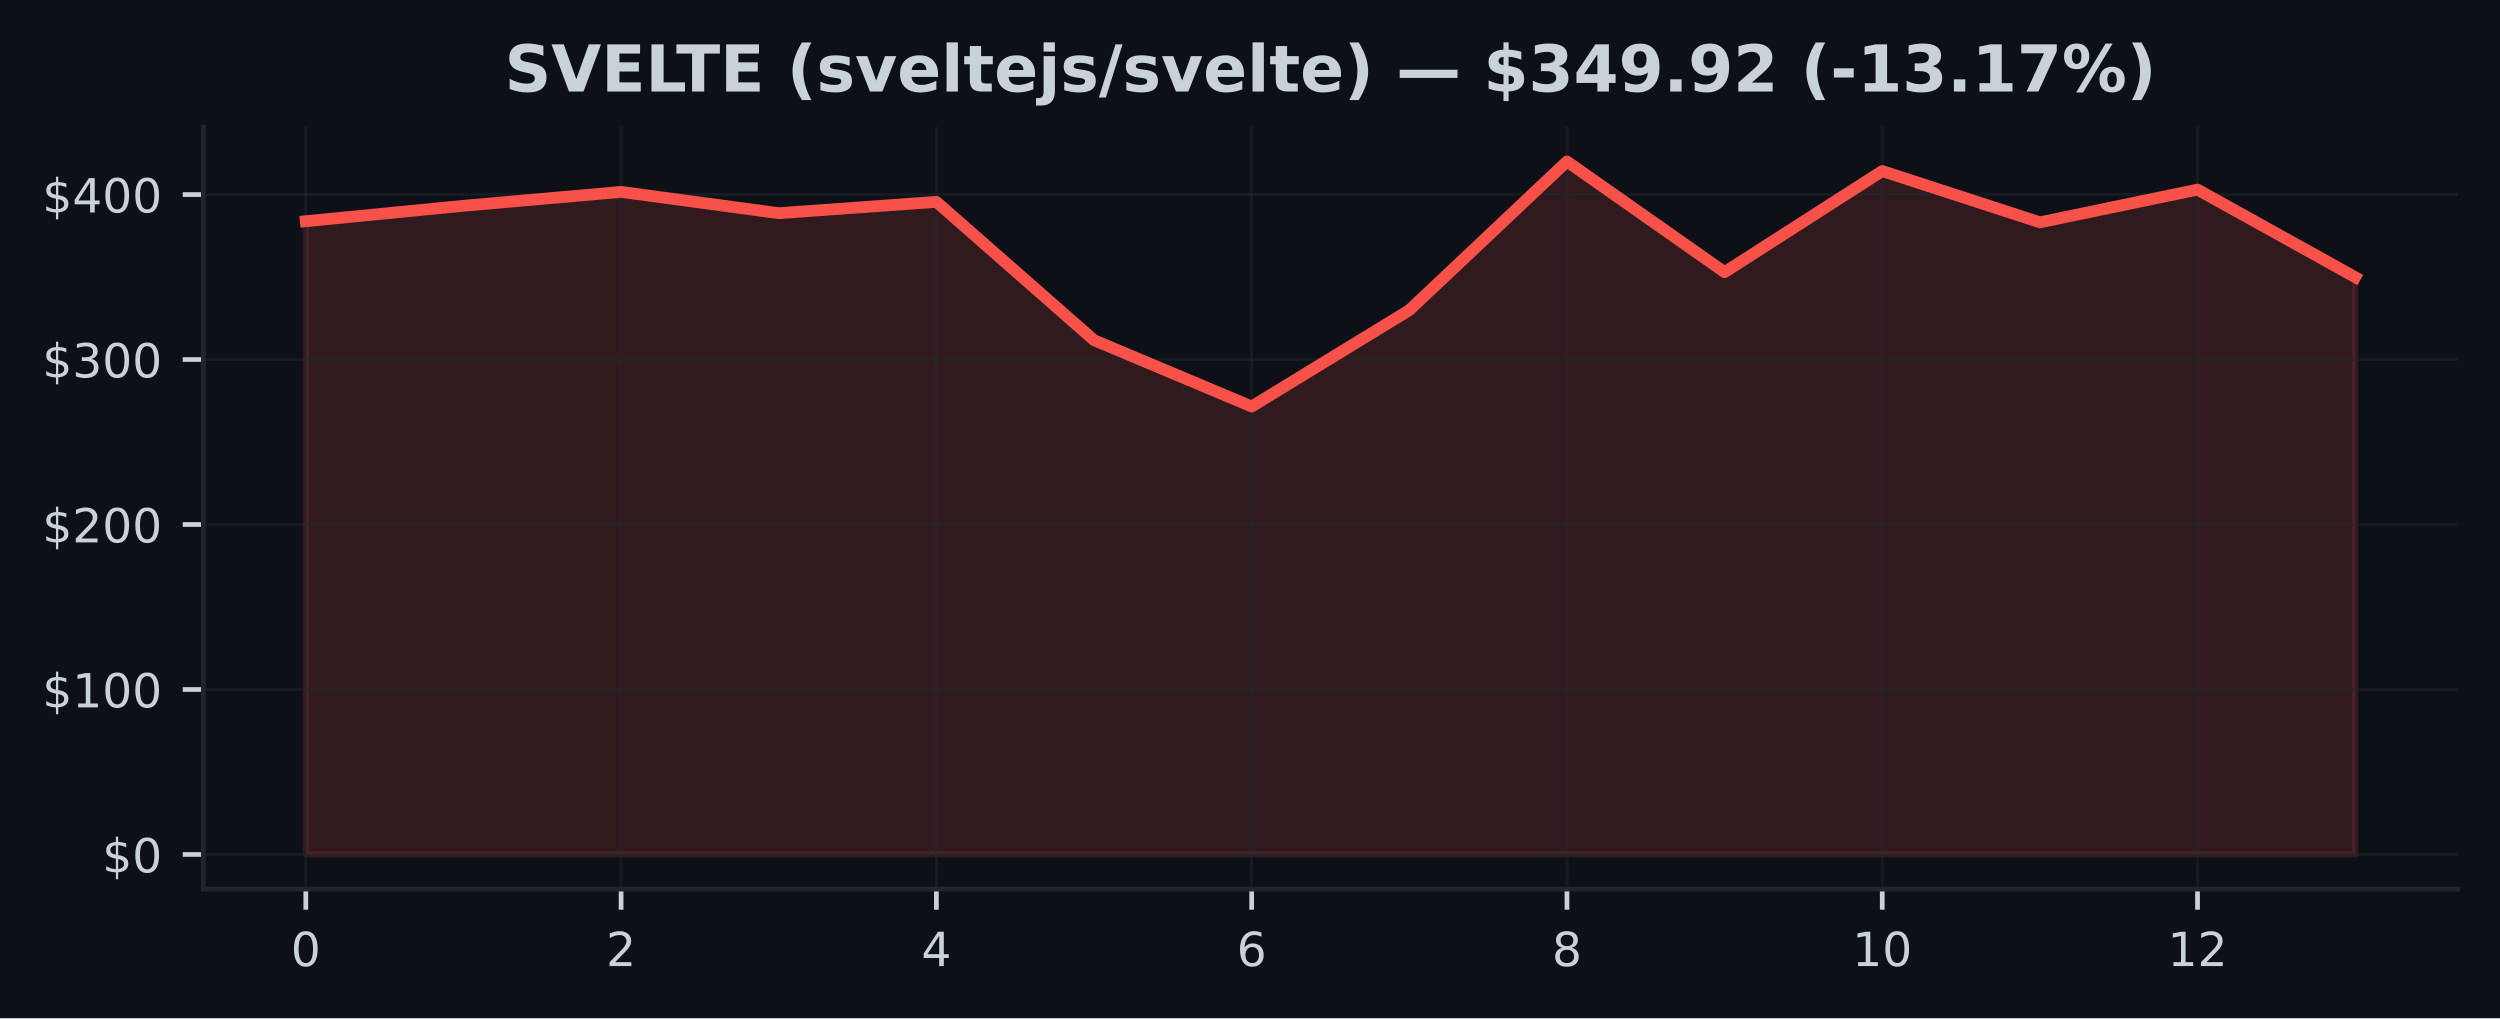
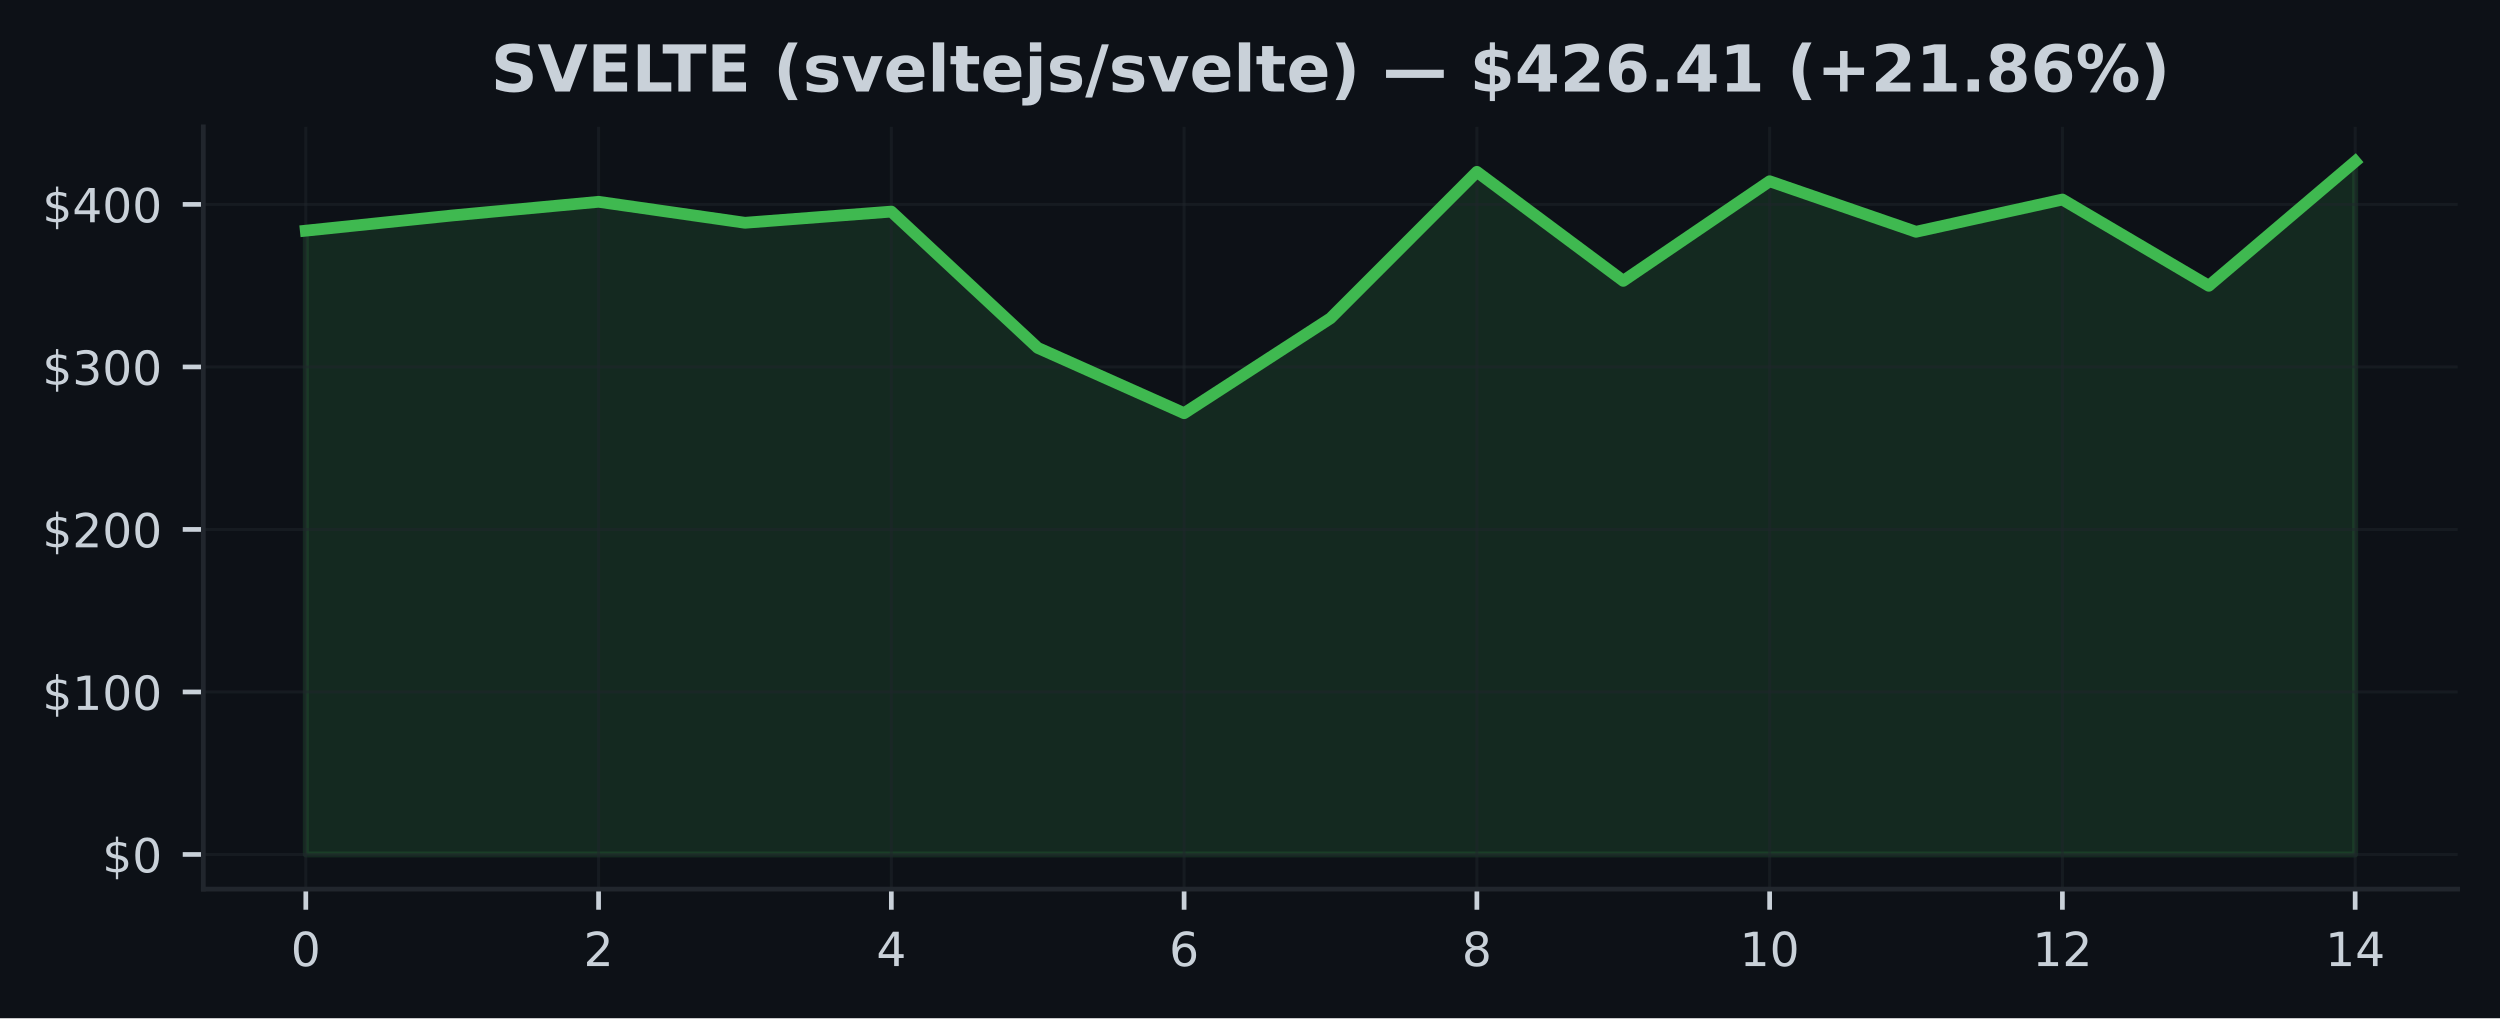
<svg xmlns="http://www.w3.org/2000/svg" xmlns:xlink="http://www.w3.org/1999/xlink" width="424.91pt" height="173.061pt" viewBox="0 0 424.91 173.061" version="1.1">
  <defs>
    <style type="text/css">*{stroke-linejoin: round; stroke-linecap: butt}</style>
  </defs>
  <g id="figure_1">
    <g id="patch_1">
      <path d="M 0 173.061  L 424.91 173.061  L 424.91 0  L 0 0  z " style="fill: #0d1117" />
    </g>
    <g id="axes_1">
      <g id="patch_2">
        <path d="M 34.56 151.118  L 417.71 151.118  L 417.71 21.558  L 34.56 21.558  z " style="fill: #0d1117" />
      </g>
      <g id="FillBetweenPolyCollection_1">
        <defs>
-           <path id="m8eeefbec75" d="M 51.976 -27.832  L 51.976 -135.463  L 78.77 -138.085  L 105.563 -140.446  L 132.357 -136.825  L 159.151 -138.755  L 185.944 -115.24  L 212.738 -103.967  L 239.532 -120.343  L 266.326 -145.613  L 293.119 -126.804  L 319.913 -143.99  L 346.707 -135.272  L 373.5 -140.835  L 400.294 -125.951  L 400.294 -27.832  L 400.294 -27.832  L 373.5 -27.832  L 346.707 -27.832  L 319.913 -27.832  L 293.119 -27.832  L 266.326 -27.832  L 239.532 -27.832  L 212.738 -27.832  L 185.944 -27.832  L 159.151 -27.832  L 132.357 -27.832  L 105.563 -27.832  L 78.77 -27.832  L 51.976 -27.832  z " style="stroke: #f85149; stroke-opacity: 0.15" />
+           <path id="m295591aa9c" d="M 51.976 -27.832  L 51.976 -133.855  L 76.856 -136.437  L 101.736 -138.763  L 126.616 -135.197  L 151.495 -137.098  L 176.375 -113.934  L 201.255 -102.83  L 226.135 -118.961  L 251.015 -143.854  L 275.895 -125.325  L 300.775 -142.255  L 325.654 -133.667  L 350.534 -139.147  L 375.414 -124.486  L 400.294 -145.613  L 400.294 -27.832  L 400.294 -27.832  L 375.414 -27.832  L 350.534 -27.832  L 325.654 -27.832  L 300.775 -27.832  L 275.895 -27.832  L 251.015 -27.832  L 226.135 -27.832  L 201.255 -27.832  L 176.375 -27.832  L 151.495 -27.832  L 126.616 -27.832  L 101.736 -27.832  L 76.856 -27.832  L 51.976 -27.832  z " style="stroke: #3fb950; stroke-opacity: 0.15" />
        </defs>
-         <g clip-path="url(#p189c5969a2)">
-           <use xlink:href="#m8eeefbec75" x="0" y="173.061" style="fill: #f85149; fill-opacity: 0.15; stroke: #f85149; stroke-opacity: 0.15" />
+         <g clip-path="url(#p9ea78fc824)">
+           <use xlink:href="#m295591aa9c" x="0" y="173.061" style="fill: #3fb950; fill-opacity: 0.15; stroke: #3fb950; stroke-opacity: 0.15" />
        </g>
      </g>
      <g id="matplotlib.axis_1">
        <g id="xtick_1">
          <g id="line2d_1">
-             <path d="M 51.976 151.118  L 51.976 21.558  " clip-path="url(#p189c5969a2)" style="fill: none; stroke: #21262d; stroke-opacity: 0.5; stroke-width: 0.5; stroke-linecap: square" />
+             <path d="M 51.976 151.118  L 51.976 21.558  " clip-path="url(#p9ea78fc824)" style="fill: none; stroke: #21262d; stroke-opacity: 0.5; stroke-width: 0.5; stroke-linecap: square" />
          </g>
          <g id="line2d_2">
            <defs>
-               <path id="m707c12dc3c" d="M 0 0  L 0 3.5  " style="stroke: #c9d1d9; stroke-width: 0.8" />
+               <path id="mb153de963c" d="M 0 0  L 0 3.5  " style="stroke: #c9d1d9; stroke-width: 0.8" />
            </defs>
            <g>
-               <use xlink:href="#m707c12dc3c" x="51.976" y="151.118" style="fill: #c9d1d9; stroke: #c9d1d9; stroke-width: 0.8" />
+               <use xlink:href="#mb153de963c" x="51.976" y="151.118" style="fill: #c9d1d9; stroke: #c9d1d9; stroke-width: 0.8" />
            </g>
          </g>
          <g id="text_1">
            <g style="fill: #c9d1d9" transform="translate(49.43091 164.197) scale(0.08 -0.08)">
              <defs>
                <path id="DejaVuSans-30" d="M 2034 4250  Q 1547 4250 1301 3770  Q 1056 3291 1056 2328  Q 1056 1369 1301 889  Q 1547 409 2034 409  Q 2525 409 2770 889  Q 3016 1369 3016 2328  Q 3016 3291 2770 3770  Q 2525 4250 2034 4250  z M 2034 4750  Q 2819 4750 3233 4129  Q 3647 3509 3647 2328  Q 3647 1150 3233 529  Q 2819 -91 2034 -91  Q 1250 -91 836 529  Q 422 1150 422 2328  Q 422 3509 836 4129  Q 1250 4750 2034 4750  z " transform="scale(0.015625)" />
              </defs>
              <use xlink:href="#DejaVuSans-30" />
            </g>
          </g>
        </g>
        <g id="xtick_2">
          <g id="line2d_3">
-             <path d="M 105.563 151.118  L 105.563 21.558  " clip-path="url(#p189c5969a2)" style="fill: none; stroke: #21262d; stroke-opacity: 0.5; stroke-width: 0.5; stroke-linecap: square" />
+             <path d="M 101.736 151.118  L 101.736 21.558  " clip-path="url(#p9ea78fc824)" style="fill: none; stroke: #21262d; stroke-opacity: 0.5; stroke-width: 0.5; stroke-linecap: square" />
          </g>
          <g id="line2d_4">
            <g>
-               <use xlink:href="#m707c12dc3c" x="105.563" y="151.118" style="fill: #c9d1d9; stroke: #c9d1d9; stroke-width: 0.8" />
+               <use xlink:href="#mb153de963c" x="101.736" y="151.118" style="fill: #c9d1d9; stroke: #c9d1d9; stroke-width: 0.8" />
            </g>
          </g>
          <g id="text_2">
-             <g style="fill: #c9d1d9" transform="translate(103.0183 164.197) scale(0.08 -0.08)">
+             <g style="fill: #c9d1d9" transform="translate(99.19065 164.197) scale(0.08 -0.08)">
              <defs>
                <path id="DejaVuSans-32" d="M 1228 531  L 3431 531  L 3431 0  L 469 0  L 469 531  Q 828 903 1448 1529  Q 2069 2156 2228 2338  Q 2531 2678 2651 2914  Q 2772 3150 2772 3378  Q 2772 3750 2511 3984  Q 2250 4219 1831 4219  Q 1534 4219 1204 4116  Q 875 4013 500 3803  L 500 4441  Q 881 4594 1212 4672  Q 1544 4750 1819 4750  Q 2544 4750 2975 4387  Q 3406 4025 3406 3419  Q 3406 3131 3298 2873  Q 3191 2616 2906 2266  Q 2828 2175 2409 1742  Q 1991 1309 1228 531  z " transform="scale(0.015625)" />
              </defs>
              <use xlink:href="#DejaVuSans-32" />
            </g>
          </g>
        </g>
        <g id="xtick_3">
          <g id="line2d_5">
-             <path d="M 159.151 151.118  L 159.151 21.558  " clip-path="url(#p189c5969a2)" style="fill: none; stroke: #21262d; stroke-opacity: 0.5; stroke-width: 0.5; stroke-linecap: square" />
+             <path d="M 151.495 151.118  L 151.495 21.558  " clip-path="url(#p9ea78fc824)" style="fill: none; stroke: #21262d; stroke-opacity: 0.5; stroke-width: 0.5; stroke-linecap: square" />
          </g>
          <g id="line2d_6">
            <g>
-               <use xlink:href="#m707c12dc3c" x="159.151" y="151.118" style="fill: #c9d1d9; stroke: #c9d1d9; stroke-width: 0.8" />
+               <use xlink:href="#mb153de963c" x="151.495" y="151.118" style="fill: #c9d1d9; stroke: #c9d1d9; stroke-width: 0.8" />
            </g>
          </g>
          <g id="text_3">
-             <g style="fill: #c9d1d9" transform="translate(156.6057 164.197) scale(0.08 -0.08)">
+             <g style="fill: #c9d1d9" transform="translate(148.9504 164.197) scale(0.08 -0.08)">
              <defs>
                <path id="DejaVuSans-34" d="M 2419 4116  L 825 1625  L 2419 1625  L 2419 4116  z M 2253 4666  L 3047 4666  L 3047 1625  L 3713 1625  L 3713 1100  L 3047 1100  L 3047 0  L 2419 0  L 2419 1100  L 313 1100  L 313 1709  L 2253 4666  z " transform="scale(0.015625)" />
              </defs>
              <use xlink:href="#DejaVuSans-34" />
            </g>
          </g>
        </g>
        <g id="xtick_4">
          <g id="line2d_7">
-             <path d="M 212.738 151.118  L 212.738 21.558  " clip-path="url(#p189c5969a2)" style="fill: none; stroke: #21262d; stroke-opacity: 0.5; stroke-width: 0.5; stroke-linecap: square" />
+             <path d="M 201.255 151.118  L 201.255 21.558  " clip-path="url(#p9ea78fc824)" style="fill: none; stroke: #21262d; stroke-opacity: 0.5; stroke-width: 0.5; stroke-linecap: square" />
          </g>
          <g id="line2d_8">
            <g>
-               <use xlink:href="#m707c12dc3c" x="212.738" y="151.118" style="fill: #c9d1d9; stroke: #c9d1d9; stroke-width: 0.8" />
+               <use xlink:href="#mb153de963c" x="201.255" y="151.118" style="fill: #c9d1d9; stroke: #c9d1d9; stroke-width: 0.8" />
            </g>
          </g>
          <g id="text_4">
-             <g style="fill: #c9d1d9" transform="translate(210.1931 164.197) scale(0.08 -0.08)">
+             <g style="fill: #c9d1d9" transform="translate(198.7101 164.197) scale(0.08 -0.08)">
              <defs>
                <path id="DejaVuSans-36" d="M 2113 2584  Q 1688 2584 1439 2293  Q 1191 2003 1191 1497  Q 1191 994 1439 701  Q 1688 409 2113 409  Q 2538 409 2786 701  Q 3034 994 3034 1497  Q 3034 2003 2786 2293  Q 2538 2584 2113 2584  z M 3366 4563  L 3366 3988  Q 3128 4100 2886 4159  Q 2644 4219 2406 4219  Q 1781 4219 1451 3797  Q 1122 3375 1075 2522  Q 1259 2794 1537 2939  Q 1816 3084 2150 3084  Q 2853 3084 3261 2657  Q 3669 2231 3669 1497  Q 3669 778 3244 343  Q 2819 -91 2113 -91  Q 1303 -91 875 529  Q 447 1150 447 2328  Q 447 3434 972 4092  Q 1497 4750 2381 4750  Q 2619 4750 2861 4703  Q 3103 4656 3366 4563  z " transform="scale(0.015625)" />
              </defs>
              <use xlink:href="#DejaVuSans-36" />
            </g>
          </g>
        </g>
        <g id="xtick_5">
          <g id="line2d_9">
-             <path d="M 266.326 151.118  L 266.326 21.558  " clip-path="url(#p189c5969a2)" style="fill: none; stroke: #21262d; stroke-opacity: 0.5; stroke-width: 0.5; stroke-linecap: square" />
+             <path d="M 251.015 151.118  L 251.015 21.558  " clip-path="url(#p9ea78fc824)" style="fill: none; stroke: #21262d; stroke-opacity: 0.5; stroke-width: 0.5; stroke-linecap: square" />
          </g>
          <g id="line2d_10">
            <g>
-               <use xlink:href="#m707c12dc3c" x="266.326" y="151.118" style="fill: #c9d1d9; stroke: #c9d1d9; stroke-width: 0.8" />
+               <use xlink:href="#mb153de963c" x="251.015" y="151.118" style="fill: #c9d1d9; stroke: #c9d1d9; stroke-width: 0.8" />
            </g>
          </g>
          <g id="text_5">
-             <g style="fill: #c9d1d9" transform="translate(263.7806 164.197) scale(0.08 -0.08)">
+             <g style="fill: #c9d1d9" transform="translate(248.4699 164.197) scale(0.08 -0.08)">
              <defs>
                <path id="DejaVuSans-38" d="M 2034 2216  Q 1584 2216 1326 1975  Q 1069 1734 1069 1313  Q 1069 891 1326 650  Q 1584 409 2034 409  Q 2484 409 2743 651  Q 3003 894 3003 1313  Q 3003 1734 2745 1975  Q 2488 2216 2034 2216  z M 1403 2484  Q 997 2584 770 2862  Q 544 3141 544 3541  Q 544 4100 942 4425  Q 1341 4750 2034 4750  Q 2731 4750 3128 4425  Q 3525 4100 3525 3541  Q 3525 3141 3298 2862  Q 3072 2584 2669 2484  Q 3125 2378 3379 2068  Q 3634 1759 3634 1313  Q 3634 634 3220 271  Q 2806 -91 2034 -91  Q 1263 -91 848 271  Q 434 634 434 1313  Q 434 1759 690 2068  Q 947 2378 1403 2484  z M 1172 3481  Q 1172 3119 1398 2916  Q 1625 2713 2034 2713  Q 2441 2713 2670 2916  Q 2900 3119 2900 3481  Q 2900 3844 2670 4047  Q 2441 4250 2034 4250  Q 1625 4250 1398 4047  Q 1172 3844 1172 3481  z " transform="scale(0.015625)" />
              </defs>
              <use xlink:href="#DejaVuSans-38" />
            </g>
          </g>
        </g>
        <g id="xtick_6">
          <g id="line2d_11">
-             <path d="M 319.913 151.118  L 319.913 21.558  " clip-path="url(#p189c5969a2)" style="fill: none; stroke: #21262d; stroke-opacity: 0.5; stroke-width: 0.5; stroke-linecap: square" />
+             <path d="M 300.775 151.118  L 300.775 21.558  " clip-path="url(#p9ea78fc824)" style="fill: none; stroke: #21262d; stroke-opacity: 0.5; stroke-width: 0.5; stroke-linecap: square" />
          </g>
          <g id="line2d_12">
            <g>
-               <use xlink:href="#m707c12dc3c" x="319.913" y="151.118" style="fill: #c9d1d9; stroke: #c9d1d9; stroke-width: 0.8" />
+               <use xlink:href="#mb153de963c" x="300.775" y="151.118" style="fill: #c9d1d9; stroke: #c9d1d9; stroke-width: 0.8" />
            </g>
          </g>
          <g id="text_6">
-             <g style="fill: #c9d1d9" transform="translate(314.823 164.197) scale(0.08 -0.08)">
+             <g style="fill: #c9d1d9" transform="translate(295.6846 164.197) scale(0.08 -0.08)">
              <defs>
                <path id="DejaVuSans-31" d="M 794 531  L 1825 531  L 1825 4091  L 703 3866  L 703 4441  L 1819 4666  L 2450 4666  L 2450 531  L 3481 531  L 3481 0  L 794 0  L 794 531  z " transform="scale(0.015625)" />
              </defs>
              <use xlink:href="#DejaVuSans-31" />
              <use xlink:href="#DejaVuSans-30" transform="translate(63.62305 0)" />
            </g>
          </g>
        </g>
        <g id="xtick_7">
          <g id="line2d_13">
-             <path d="M 373.5 151.118  L 373.5 21.558  " clip-path="url(#p189c5969a2)" style="fill: none; stroke: #21262d; stroke-opacity: 0.5; stroke-width: 0.5; stroke-linecap: square" />
+             <path d="M 350.534 151.118  L 350.534 21.558  " clip-path="url(#p9ea78fc824)" style="fill: none; stroke: #21262d; stroke-opacity: 0.5; stroke-width: 0.5; stroke-linecap: square" />
          </g>
          <g id="line2d_14">
            <g>
-               <use xlink:href="#m707c12dc3c" x="373.5" y="151.118" style="fill: #c9d1d9; stroke: #c9d1d9; stroke-width: 0.8" />
+               <use xlink:href="#mb153de963c" x="350.534" y="151.118" style="fill: #c9d1d9; stroke: #c9d1d9; stroke-width: 0.8" />
            </g>
          </g>
          <g id="text_7">
-             <g style="fill: #c9d1d9" transform="translate(368.4104 164.197) scale(0.08 -0.08)">
+             <g style="fill: #c9d1d9" transform="translate(345.4444 164.197) scale(0.08 -0.08)">
              <use xlink:href="#DejaVuSans-31" />
              <use xlink:href="#DejaVuSans-32" transform="translate(63.62305 0)" />
            </g>
          </g>
        </g>
+         <g id="xtick_8">
+           <g id="line2d_15">
+             <path d="M 400.294 151.118  L 400.294 21.558  " clip-path="url(#p9ea78fc824)" style="fill: none; stroke: #21262d; stroke-opacity: 0.5; stroke-width: 0.5; stroke-linecap: square" />
+           </g>
+           <g id="line2d_16">
+             <g>
+               <use xlink:href="#mb153de963c" x="400.294" y="151.118" style="fill: #c9d1d9; stroke: #c9d1d9; stroke-width: 0.8" />
+             </g>
+           </g>
+           <g id="text_8">
+             <g style="fill: #c9d1d9" transform="translate(395.2041 164.197) scale(0.08 -0.08)">
+               <use xlink:href="#DejaVuSans-31" />
+               <use xlink:href="#DejaVuSans-34" transform="translate(63.62305 0)" />
+             </g>
+           </g>
+         </g>
      </g>
      <g id="matplotlib.axis_2">
        <g id="ytick_1">
-           <g id="line2d_15">
-             <path d="M 34.56 145.229  L 417.71 145.229  " clip-path="url(#p189c5969a2)" style="fill: none; stroke: #21262d; stroke-opacity: 0.5; stroke-width: 0.5; stroke-linecap: square" />
-           </g>
-           <g id="line2d_16">
+           <g id="line2d_17">
+             <path d="M 34.56 145.229  L 417.71 145.229  " clip-path="url(#p9ea78fc824)" style="fill: none; stroke: #21262d; stroke-opacity: 0.5; stroke-width: 0.5; stroke-linecap: square" />
+           </g>
+           <g id="line2d_18">
            <defs>
-               <path id="ma3a91d7b3d" d="M 0 0  L -3.5 0  " style="stroke: #c9d1d9; stroke-width: 0.8" />
+               <path id="mf54b3ca271" d="M 0 0  L -3.5 0  " style="stroke: #c9d1d9; stroke-width: 0.8" />
            </defs>
            <g>
-               <use xlink:href="#ma3a91d7b3d" x="34.56" y="145.229" style="fill: #c9d1d9; stroke: #c9d1d9; stroke-width: 0.8" />
-             </g>
-           </g>
-           <g id="text_8">
+               <use xlink:href="#mf54b3ca271" x="34.56" y="145.229" style="fill: #c9d1d9; stroke: #c9d1d9; stroke-width: 0.8" />
+             </g>
+           </g>
+           <g id="text_9">
            <g style="fill: #c9d1d9" transform="translate(17.38 148.2686) scale(0.08 -0.08)">
              <defs>
                <path id="DejaVuSans-24" d="M 2163 -941  L 1850 -941  L 1847 0  Q 1519 6 1191 76  Q 863 147 531 288  L 531 850  Q 850 650 1176 548  Q 1503 447 1850 444  L 1850 1869  Q 1159 1981 845 2250  Q 531 2519 531 2988  Q 531 3497 872 3790  Q 1213 4084 1850 4128  L 1850 4863  L 2163 4863  L 2163 4138  Q 2453 4125 2725 4076  Q 2997 4028 3256 3944  L 3256 3397  Q 2997 3528 2723 3600  Q 2450 3672 2163 3684  L 2163 2350  Q 2872 2241 3206 1959  Q 3541 1678 3541 1191  Q 3541 663 3186 358  Q 2831 53 2163 6  L 2163 -941  z M 1850 2406  L 1850 3688  Q 1488 3647 1297 3481  Q 1106 3316 1106 3041  Q 1106 2772 1282 2622  Q 1459 2472 1850 2406  z M 2163 1806  L 2163 453  Q 2559 506 2761 678  Q 2963 850 2963 1131  Q 2963 1406 2770 1568  Q 2578 1731 2163 1806  z " transform="scale(0.015625)" />
              </defs>
              <use xlink:href="#DejaVuSans-24" />
              <use xlink:href="#DejaVuSans-30" transform="translate(63.62305 0)" />
            </g>
          </g>
        </g>
        <g id="ytick_2">
-           <g id="line2d_17">
-             <path d="M 34.56 117.189  L 417.71 117.189  " clip-path="url(#p189c5969a2)" style="fill: none; stroke: #21262d; stroke-opacity: 0.5; stroke-width: 0.5; stroke-linecap: square" />
-           </g>
-           <g id="line2d_18">
-             <g>
-               <use xlink:href="#ma3a91d7b3d" x="34.56" y="117.189" style="fill: #c9d1d9; stroke: #c9d1d9; stroke-width: 0.8" />
-             </g>
-           </g>
-           <g id="text_9">
-             <g style="fill: #c9d1d9" transform="translate(7.2 120.2279) scale(0.08 -0.08)">
+           <g id="line2d_19">
+             <path d="M 34.56 117.607  L 417.71 117.607  " clip-path="url(#p9ea78fc824)" style="fill: none; stroke: #21262d; stroke-opacity: 0.5; stroke-width: 0.5; stroke-linecap: square" />
+           </g>
+           <g id="line2d_20">
+             <g>
+               <use xlink:href="#mf54b3ca271" x="34.56" y="117.607" style="fill: #c9d1d9; stroke: #c9d1d9; stroke-width: 0.8" />
+             </g>
+           </g>
+           <g id="text_10">
+             <g style="fill: #c9d1d9" transform="translate(7.2 120.6468) scale(0.08 -0.08)">
              <use xlink:href="#DejaVuSans-24" />
              <use xlink:href="#DejaVuSans-31" transform="translate(63.62305 0)" />
              <use xlink:href="#DejaVuSans-30" transform="translate(127.2461 0)" />
              <use xlink:href="#DejaVuSans-30" transform="translate(190.8691 0)" />
            </g>
          </g>
        </g>
        <g id="ytick_3">
-           <g id="line2d_19">
-             <path d="M 34.56 89.148  L 417.71 89.148  " clip-path="url(#p189c5969a2)" style="fill: none; stroke: #21262d; stroke-opacity: 0.5; stroke-width: 0.5; stroke-linecap: square" />
-           </g>
-           <g id="line2d_20">
-             <g>
-               <use xlink:href="#ma3a91d7b3d" x="34.56" y="89.148" style="fill: #c9d1d9; stroke: #c9d1d9; stroke-width: 0.8" />
-             </g>
-           </g>
-           <g id="text_10">
-             <g style="fill: #c9d1d9" transform="translate(7.2 92.18733) scale(0.08 -0.08)">
+           <g id="line2d_21">
+             <path d="M 34.56 89.986  L 417.71 89.986  " clip-path="url(#p9ea78fc824)" style="fill: none; stroke: #21262d; stroke-opacity: 0.5; stroke-width: 0.5; stroke-linecap: square" />
+           </g>
+           <g id="line2d_22">
+             <g>
+               <use xlink:href="#mf54b3ca271" x="34.56" y="89.986" style="fill: #c9d1d9; stroke: #c9d1d9; stroke-width: 0.8" />
+             </g>
+           </g>
+           <g id="text_11">
+             <g style="fill: #c9d1d9" transform="translate(7.2 93.02511) scale(0.08 -0.08)">
              <use xlink:href="#DejaVuSans-24" />
              <use xlink:href="#DejaVuSans-32" transform="translate(63.62305 0)" />
              <use xlink:href="#DejaVuSans-30" transform="translate(127.2461 0)" />
              <use xlink:href="#DejaVuSans-30" transform="translate(190.8691 0)" />
            </g>
          </g>
        </g>
        <g id="ytick_4">
-           <g id="line2d_21">
-             <path d="M 34.56 61.107  L 417.71 61.107  " clip-path="url(#p189c5969a2)" style="fill: none; stroke: #21262d; stroke-opacity: 0.5; stroke-width: 0.5; stroke-linecap: square" />
-           </g>
-           <g id="line2d_22">
-             <g>
-               <use xlink:href="#ma3a91d7b3d" x="34.56" y="61.107" style="fill: #c9d1d9; stroke: #c9d1d9; stroke-width: 0.8" />
-             </g>
-           </g>
-           <g id="text_11">
-             <g style="fill: #c9d1d9" transform="translate(7.2 64.14671) scale(0.08 -0.08)">
+           <g id="line2d_23">
+             <path d="M 34.56 62.364  L 417.71 62.364  " clip-path="url(#p9ea78fc824)" style="fill: none; stroke: #21262d; stroke-opacity: 0.5; stroke-width: 0.5; stroke-linecap: square" />
+           </g>
+           <g id="line2d_24">
+             <g>
+               <use xlink:href="#mf54b3ca271" x="34.56" y="62.364" style="fill: #c9d1d9; stroke: #c9d1d9; stroke-width: 0.8" />
+             </g>
+           </g>
+           <g id="text_12">
+             <g style="fill: #c9d1d9" transform="translate(7.2 65.40338) scale(0.08 -0.08)">
              <defs>
                <path id="DejaVuSans-33" d="M 2597 2516  Q 3050 2419 3304 2112  Q 3559 1806 3559 1356  Q 3559 666 3084 287  Q 2609 -91 1734 -91  Q 1441 -91 1130 -33  Q 819 25 488 141  L 488 750  Q 750 597 1062 519  Q 1375 441 1716 441  Q 2309 441 2620 675  Q 2931 909 2931 1356  Q 2931 1769 2642 2001  Q 2353 2234 1838 2234  L 1294 2234  L 1294 2753  L 1863 2753  Q 2328 2753 2575 2939  Q 2822 3125 2822 3475  Q 2822 3834 2567 4026  Q 2313 4219 1838 4219  Q 1578 4219 1281 4162  Q 984 4106 628 3988  L 628 4550  Q 988 4650 1302 4700  Q 1616 4750 1894 4750  Q 2613 4750 3031 4423  Q 3450 4097 3450 3541  Q 3450 3153 3228 2886  Q 3006 2619 2597 2516  z " transform="scale(0.015625)" />
              </defs>
              <use xlink:href="#DejaVuSans-24" />
              <use xlink:href="#DejaVuSans-33" transform="translate(63.62305 0)" />
              <use xlink:href="#DejaVuSans-30" transform="translate(127.2461 0)" />
              <use xlink:href="#DejaVuSans-30" transform="translate(190.8691 0)" />
            </g>
          </g>
        </g>
        <g id="ytick_5">
-           <g id="line2d_23">
-             <path d="M 34.56 33.067  L 417.71 33.067  " clip-path="url(#p189c5969a2)" style="fill: none; stroke: #21262d; stroke-opacity: 0.5; stroke-width: 0.5; stroke-linecap: square" />
-           </g>
-           <g id="line2d_24">
-             <g>
-               <use xlink:href="#ma3a91d7b3d" x="34.56" y="33.067" style="fill: #c9d1d9; stroke: #c9d1d9; stroke-width: 0.8" />
-             </g>
-           </g>
-           <g id="text_12">
-             <g style="fill: #c9d1d9" transform="translate(7.2 36.10609) scale(0.08 -0.08)">
+           <g id="line2d_25">
+             <path d="M 34.56 34.742  L 417.71 34.742  " clip-path="url(#p9ea78fc824)" style="fill: none; stroke: #21262d; stroke-opacity: 0.5; stroke-width: 0.5; stroke-linecap: square" />
+           </g>
+           <g id="line2d_26">
+             <g>
+               <use xlink:href="#mf54b3ca271" x="34.56" y="34.742" style="fill: #c9d1d9; stroke: #c9d1d9; stroke-width: 0.8" />
+             </g>
+           </g>
+           <g id="text_13">
+             <g style="fill: #c9d1d9" transform="translate(7.2 37.78165) scale(0.08 -0.08)">
              <use xlink:href="#DejaVuSans-24" />
              <use xlink:href="#DejaVuSans-34" transform="translate(63.62305 0)" />
              <use xlink:href="#DejaVuSans-30" transform="translate(127.2461 0)" />
              <use xlink:href="#DejaVuSans-30" transform="translate(190.8691 0)" />
            </g>
          </g>
        </g>
      </g>
-       <g id="line2d_25">
-         <path d="M 51.976 37.598  L 78.77 34.976  L 105.563 32.615  L 132.357 36.235  L 159.151 34.306  L 185.944 57.821  L 212.738 69.093  L 239.532 52.718  L 266.326 27.447  L 293.119 46.257  L 319.913 29.071  L 346.707 37.789  L 373.5 32.225  L 400.294 47.109  " clip-path="url(#p189c5969a2)" style="fill: none; stroke: #f85149; stroke-width: 2; stroke-linecap: square" />
+       <g id="line2d_27">
+         <path d="M 51.976 39.206  L 76.856 36.623  L 101.736 34.298  L 126.616 37.864  L 151.495 35.963  L 176.375 59.127  L 201.255 70.231  L 226.135 54.1  L 251.015 29.207  L 275.895 47.736  L 300.775 30.806  L 325.654 39.394  L 350.534 33.914  L 375.414 48.575  L 400.294 27.447  " clip-path="url(#p9ea78fc824)" style="fill: none; stroke: #3fb950; stroke-width: 2; stroke-linecap: square" />
      </g>
      <g id="patch_3">
        <path d="M 34.56 151.118  L 34.56 21.558  " style="fill: none; stroke: #21262d; stroke-width: 0.8; stroke-linejoin: miter; stroke-linecap: square" />
      </g>
      <g id="patch_4">
        <path d="M 34.56 151.118  L 417.71 151.118  " style="fill: none; stroke: #21262d; stroke-width: 0.8; stroke-linejoin: miter; stroke-linecap: square" />
      </g>
-       <g id="text_13">
-         <g style="fill: #c9d1d9" transform="translate(85.76469 15.55828) scale(0.11 -0.11)">
+       <g id="text_14">
+         <g style="fill: #c9d1d9" transform="translate(83.43836 15.55828) scale(0.11 -0.11)">
          <defs>
            <path id="DejaVuSans-Bold-53" d="M 3834 4519  L 3834 3531  Q 3450 3703 3084 3790  Q 2719 3878 2394 3878  Q 1963 3878 1756 3759  Q 1550 3641 1550 3391  Q 1550 3203 1689 3098  Q 1828 2994 2194 2919  L 2706 2816  Q 3484 2659 3812 2340  Q 4141 2022 4141 1434  Q 4141 663 3683 286  Q 3225 -91 2284 -91  Q 1841 -91 1394 -6  Q 947 78 500 244  L 500 1259  Q 947 1022 1364 901  Q 1781 781 2169 781  Q 2563 781 2772 912  Q 2981 1044 2981 1288  Q 2981 1506 2839 1625  Q 2697 1744 2272 1838  L 1806 1941  Q 1106 2091 782 2419  Q 459 2747 459 3303  Q 459 4000 909 4375  Q 1359 4750 2203 4750  Q 2588 4750 2994 4692  Q 3400 4634 3834 4519  z " transform="scale(0.015625)" />
            <path id="DejaVuSans-Bold-56" d="M 31 4666  L 1241 4666  L 2478 1222  L 3713 4666  L 4922 4666  L 3194 0  L 1759 0  L 31 4666  z " transform="scale(0.015625)" />
            <path id="DejaVuSans-Bold-45" d="M 588 4666  L 3834 4666  L 3834 3756  L 1791 3756  L 1791 2888  L 3713 2888  L 3713 1978  L 1791 1978  L 1791 909  L 3903 909  L 3903 0  L 588 0  L 588 4666  z " transform="scale(0.015625)" />
            <path id="DejaVuSans-Bold-4c" d="M 588 4666  L 1791 4666  L 1791 909  L 3903 909  L 3903 0  L 588 0  L 588 4666  z " transform="scale(0.015625)" />
            <path id="DejaVuSans-Bold-54" d="M 31 4666  L 4331 4666  L 4331 3756  L 2784 3756  L 2784 0  L 1581 0  L 1581 3756  L 31 3756  L 31 4666  z " transform="scale(0.015625)" />
            <path id="DejaVuSans-Bold-20" transform="scale(0.015625)" />
            <path id="DejaVuSans-Bold-28" d="M 2413 -844  L 1484 -844  Q 1006 -72 778 623  Q 550 1319 550 2003  Q 550 2688 779 3389  Q 1009 4091 1484 4856  L 2413 4856  Q 2013 4116 1813 3408  Q 1613 2700 1613 2009  Q 1613 1319 1811 609  Q 2009 -100 2413 -844  z " transform="scale(0.015625)" />
            <path id="DejaVuSans-Bold-73" d="M 3272 3391  L 3272 2541  Q 2913 2691 2578 2766  Q 2244 2841 1947 2841  Q 1628 2841 1473 2761  Q 1319 2681 1319 2516  Q 1319 2381 1436 2309  Q 1553 2238 1856 2203  L 2053 2175  Q 2913 2066 3209 1816  Q 3506 1566 3506 1031  Q 3506 472 3093 190  Q 2681 -91 1863 -91  Q 1516 -91 1145 -36  Q 775 19 384 128  L 384 978  Q 719 816 1070 734  Q 1422 653 1784 653  Q 2113 653 2278 743  Q 2444 834 2444 1013  Q 2444 1163 2330 1236  Q 2216 1309 1875 1350  L 1678 1375  Q 931 1469 631 1722  Q 331 1975 331 2491  Q 331 3047 712 3315  Q 1094 3584 1881 3584  Q 2191 3584 2531 3537  Q 2872 3491 3272 3391  z " transform="scale(0.015625)" />
            <path id="DejaVuSans-Bold-76" d="M 97 3500  L 1216 3500  L 2088 1081  L 2956 3500  L 4078 3500  L 2700 0  L 1472 0  L 97 3500  z " transform="scale(0.015625)" />
            <path id="DejaVuSans-Bold-65" d="M 4031 1759  L 4031 1441  L 1416 1441  Q 1456 1047 1700 850  Q 1944 653 2381 653  Q 2734 653 3104 758  Q 3475 863 3866 1075  L 3866 213  Q 3469 63 3072 -14  Q 2675 -91 2278 -91  Q 1328 -91 801 392  Q 275 875 275 1747  Q 275 2603 792 3093  Q 1309 3584 2216 3584  Q 3041 3584 3536 3087  Q 4031 2591 4031 1759  z M 2881 2131  Q 2881 2450 2695 2645  Q 2509 2841 2209 2841  Q 1884 2841 1681 2658  Q 1478 2475 1428 2131  L 2881 2131  z " transform="scale(0.015625)" />
            <path id="DejaVuSans-Bold-6c" d="M 538 4863  L 1656 4863  L 1656 0  L 538 0  L 538 4863  z " transform="scale(0.015625)" />
            <path id="DejaVuSans-Bold-74" d="M 1759 4494  L 1759 3500  L 2913 3500  L 2913 2700  L 1759 2700  L 1759 1216  Q 1759 972 1856 886  Q 1953 800 2241 800  L 2816 800  L 2816 0  L 1856 0  Q 1194 0 917 276  Q 641 553 641 1216  L 641 2700  L 84 2700  L 84 3500  L 641 3500  L 641 4494  L 1759 4494  z " transform="scale(0.015625)" />
            <path id="DejaVuSans-Bold-6a" d="M 538 3500  L 1656 3500  L 1656 63  Q 1656 -641 1318 -1011  Q 981 -1381 341 -1381  L -213 -1381  L -213 -647  L -19 -647  Q 300 -647 419 -503  Q 538 -359 538 63  L 538 3500  z M 538 4863  L 1656 4863  L 1656 3950  L 538 3950  L 538 4863  z " transform="scale(0.015625)" />
            <path id="DejaVuSans-Bold-2f" d="M 1644 4666  L 2338 4666  L 691 -594  L 0 -594  L 1644 4666  z " transform="scale(0.015625)" />
            <path id="DejaVuSans-Bold-29" d="M 513 -844  Q 913 -100 1113 609  Q 1313 1319 1313 2009  Q 1313 2700 1113 3408  Q 913 4116 513 4856  L 1441 4856  Q 1916 4091 2145 3389  Q 2375 2688 2375 2003  Q 2375 1319 2147 623  Q 1919 -72 1441 -844  L 513 -844  z " transform="scale(0.015625)" />
            <path id="DejaVuSans-Bold-2014" d="M 344 2156  L 6056 2156  L 6056 1350  L 344 1350  L 344 2156  z " transform="scale(0.015625)" />
            <path id="DejaVuSans-Bold-24" d="M 2484 -941  L 1978 -941  L 1975 0  Q 1584 16 1218 87  Q 853 159 506 288  L 506 1106  Q 866 922 1233 823  Q 1600 725 1978 713  L 1978 1684  L 1875 1703  Q 1128 1834 814 2115  Q 500 2397 500 2925  Q 500 3484 883 3798  Q 1266 4113 1975 4141  L 1978 4863  L 2484 4863  L 2484 4153  Q 2797 4128 3109 4075  Q 3422 4022 3738 3938  L 3738 3144  Q 3425 3275 3112 3348  Q 2800 3422 2484 3438  L 2484 2541  L 2584 2522  Q 3378 2397 3698 2105  Q 4019 1813 4019 1241  Q 4019 666 3637 358  Q 3256 50 2484 6  L 2484 -941  z M 1978 2613  L 1978 3428  Q 1756 3416 1623 3308  Q 1491 3200 1491 3034  Q 1491 2850 1612 2745  Q 1734 2641 1978 2613  z M 2484 1594  L 2484 725  Q 2756 728 2892 831  Q 3028 934 3028 1141  Q 3028 1353 2903 1458  Q 2778 1563 2484 1594  z " transform="scale(0.015625)" />
-             <path id="DejaVuSans-Bold-33" d="M 2981 2516  Q 3453 2394 3698 2092  Q 3944 1791 3944 1325  Q 3944 631 3412 270  Q 2881 -91 1863 -91  Q 1503 -91 1142 -33  Q 781 25 428 141  L 428 1069  Q 766 900 1098 814  Q 1431 728 1753 728  Q 2231 728 2486 893  Q 2741 1059 2741 1369  Q 2741 1688 2480 1852  Q 2219 2016 1709 2016  L 1228 2016  L 1228 2791  L 1734 2791  Q 2188 2791 2409 2933  Q 2631 3075 2631 3366  Q 2631 3634 2415 3781  Q 2200 3928 1806 3928  Q 1516 3928 1219 3862  Q 922 3797 628 3669  L 628 4550  Q 984 4650 1334 4700  Q 1684 4750 2022 4750  Q 2931 4750 3382 4451  Q 3834 4153 3834 3553  Q 3834 3144 3618 2883  Q 3403 2622 2981 2516  z " transform="scale(0.015625)" />
            <path id="DejaVuSans-Bold-34" d="M 2356 3675  L 1038 1722  L 2356 1722  L 2356 3675  z M 2156 4666  L 3494 4666  L 3494 1722  L 4159 1722  L 4159 850  L 3494 850  L 3494 0  L 2356 0  L 2356 850  L 288 850  L 288 1881  L 2156 4666  z " transform="scale(0.015625)" />
-             <path id="DejaVuSans-Bold-39" d="M 641 103  L 641 966  Q 928 831 1190 764  Q 1453 697 1709 697  Q 2247 697 2547 995  Q 2847 1294 2900 1881  Q 2688 1725 2447 1647  Q 2206 1569 1925 1569  Q 1209 1569 770 1986  Q 331 2403 331 3084  Q 331 3838 820 4291  Q 1309 4744 2131 4744  Q 3044 4744 3544 4128  Q 4044 3513 4044 2388  Q 4044 1231 3459 570  Q 2875 -91 1856 -91  Q 1528 -91 1228 -42  Q 928 6 641 103  z M 2125 2350  Q 2441 2350 2600 2554  Q 2759 2759 2759 3169  Q 2759 3575 2600 3781  Q 2441 3988 2125 3988  Q 1809 3988 1650 3781  Q 1491 3575 1491 3169  Q 1491 2759 1650 2554  Q 1809 2350 2125 2350  z " transform="scale(0.015625)" />
+             <path id="DejaVuSans-Bold-32" d="M 1844 884  L 3897 884  L 3897 0  L 506 0  L 506 884  L 2209 2388  Q 2438 2594 2547 2791  Q 2656 2988 2656 3200  Q 2656 3528 2436 3728  Q 2216 3928 1850 3928  Q 1569 3928 1234 3808  Q 900 3688 519 3450  L 519 4475  Q 925 4609 1322 4679  Q 1719 4750 2100 4750  Q 2938 4750 3402 4381  Q 3866 4013 3866 3353  Q 3866 2972 3669 2642  Q 3472 2313 2841 1759  L 1844 884  z " transform="scale(0.015625)" />
+             <path id="DejaVuSans-Bold-36" d="M 2316 2303  Q 2000 2303 1842 2098  Q 1684 1894 1684 1484  Q 1684 1075 1842 870  Q 2000 666 2316 666  Q 2634 666 2792 870  Q 2950 1075 2950 1484  Q 2950 1894 2792 2098  Q 2634 2303 2316 2303  z M 3803 4544  L 3803 3681  Q 3506 3822 3243 3889  Q 2981 3956 2731 3956  Q 2194 3956 1894 3657  Q 1594 3359 1544 2772  Q 1750 2925 1990 3001  Q 2231 3078 2516 3078  Q 3231 3078 3670 2659  Q 4109 2241 4109 1563  Q 4109 813 3618 361  Q 3128 -91 2303 -91  Q 1394 -91 895 523  Q 397 1138 397 2266  Q 397 3422 980 4083  Q 1563 4744 2578 4744  Q 2900 4744 3203 4694  Q 3506 4644 3803 4544  z " transform="scale(0.015625)" />
            <path id="DejaVuSans-Bold-2e" d="M 653 1209  L 1778 1209  L 1778 0  L 653 0  L 653 1209  z " transform="scale(0.015625)" />
-             <path id="DejaVuSans-Bold-32" d="M 1844 884  L 3897 884  L 3897 0  L 506 0  L 506 884  L 2209 2388  Q 2438 2594 2547 2791  Q 2656 2988 2656 3200  Q 2656 3528 2436 3728  Q 2216 3928 1850 3928  Q 1569 3928 1234 3808  Q 900 3688 519 3450  L 519 4475  Q 925 4609 1322 4679  Q 1719 4750 2100 4750  Q 2938 4750 3402 4381  Q 3866 4013 3866 3353  Q 3866 2972 3669 2642  Q 3472 2313 2841 1759  L 1844 884  z " transform="scale(0.015625)" />
-             <path id="DejaVuSans-Bold-2d" d="M 347 2297  L 2309 2297  L 2309 1388  L 347 1388  L 347 2297  z " transform="scale(0.015625)" />
            <path id="DejaVuSans-Bold-31" d="M 750 831  L 1813 831  L 1813 3847  L 722 3622  L 722 4441  L 1806 4666  L 2950 4666  L 2950 831  L 4013 831  L 4013 0  L 750 0  L 750 831  z " transform="scale(0.015625)" />
-             <path id="DejaVuSans-Bold-37" d="M 428 4666  L 3944 4666  L 3944 3988  L 2125 0  L 953 0  L 2675 3781  L 428 3781  L 428 4666  z " transform="scale(0.015625)" />
+             <path id="DejaVuSans-Bold-2b" d="M 3053 4013  L 3053 2375  L 4684 2375  L 4684 1638  L 3053 1638  L 3053 0  L 2309 0  L 2309 1638  L 678 1638  L 678 2375  L 2309 2375  L 2309 4013  L 3053 4013  z " transform="scale(0.015625)" />
+             <path id="DejaVuSans-Bold-38" d="M 2228 2088  Q 1891 2088 1709 1903  Q 1528 1719 1528 1375  Q 1528 1031 1709 848  Q 1891 666 2228 666  Q 2563 666 2741 848  Q 2919 1031 2919 1375  Q 2919 1722 2741 1905  Q 2563 2088 2228 2088  z M 1350 2484  Q 925 2613 709 2878  Q 494 3144 494 3541  Q 494 4131 934 4440  Q 1375 4750 2228 4750  Q 3075 4750 3515 4442  Q 3956 4134 3956 3541  Q 3956 3144 3739 2878  Q 3522 2613 3097 2484  Q 3572 2353 3814 2058  Q 4056 1763 4056 1313  Q 4056 619 3595 264  Q 3134 -91 2228 -91  Q 1319 -91 855 264  Q 391 619 391 1313  Q 391 1763 633 2058  Q 875 2353 1350 2484  z M 1631 3419  Q 1631 3141 1786 2991  Q 1941 2841 2228 2841  Q 2509 2841 2662 2991  Q 2816 3141 2816 3419  Q 2816 3697 2662 3845  Q 2509 3994 2228 3994  Q 1941 3994 1786 3844  Q 1631 3694 1631 3419  z " transform="scale(0.015625)" />
            <path id="DejaVuSans-Bold-25" d="M 4959 1925  Q 4738 1925 4616 1733  Q 4494 1541 4494 1184  Q 4494 825 4614 633  Q 4734 441 4959 441  Q 5184 441 5303 633  Q 5422 825 5422 1184  Q 5422 1541 5301 1733  Q 5181 1925 4959 1925  z M 4959 2450  Q 5541 2450 5875 2112  Q 6209 1775 6209 1184  Q 6209 594 5875 251  Q 5541 -91 4959 -91  Q 4378 -91 4042 251  Q 3706 594 3706 1184  Q 3706 1772 4042 2111  Q 4378 2450 4959 2450  z M 2094 -91  L 1403 -91  L 4319 4750  L 5013 4750  L 2094 -91  z M 1453 4750  Q 2034 4750 2367 4411  Q 2700 4072 2700 3481  Q 2700 2891 2367 2550  Q 2034 2209 1453 2209  Q 872 2209 539 2550  Q 206 2891 206 3481  Q 206 4072 539 4411  Q 872 4750 1453 4750  z M 1453 4225  Q 1228 4225 1106 4031  Q 984 3838 984 3481  Q 984 3122 1106 2926  Q 1228 2731 1453 2731  Q 1678 2731 1798 2926  Q 1919 3122 1919 3481  Q 1919 3838 1797 4031  Q 1675 4225 1453 4225  z " transform="scale(0.015625)" />
          </defs>
          <use xlink:href="#DejaVuSans-Bold-53" />
          <use xlink:href="#DejaVuSans-Bold-56" transform="translate(72.02148 0)" />
          <use xlink:href="#DejaVuSans-Bold-45" transform="translate(149.4141 0)" />
          <use xlink:href="#DejaVuSans-Bold-4c" transform="translate(217.7246 0)" />
          <use xlink:href="#DejaVuSans-Bold-54" transform="translate(264.9453 0)" />
          <use xlink:href="#DejaVuSans-Bold-45" transform="translate(333.1582 0)" />
          <use xlink:href="#DejaVuSans-Bold-20" transform="translate(401.4688 0)" />
          <use xlink:href="#DejaVuSans-Bold-28" transform="translate(436.2832 0)" />
          <use xlink:href="#DejaVuSans-Bold-73" transform="translate(481.9863 0)" />
          <use xlink:href="#DejaVuSans-Bold-76" transform="translate(541.5078 0)" />
          <use xlink:href="#DejaVuSans-Bold-65" transform="translate(606.6934 0)" />
          <use xlink:href="#DejaVuSans-Bold-6c" transform="translate(674.5156 0)" />
          <use xlink:href="#DejaVuSans-Bold-74" transform="translate(708.793 0)" />
          <use xlink:href="#DejaVuSans-Bold-65" transform="translate(756.5957 0)" />
          <use xlink:href="#DejaVuSans-Bold-6a" transform="translate(824.418 0)" />
          <use xlink:href="#DejaVuSans-Bold-73" transform="translate(858.6953 0)" />
          <use xlink:href="#DejaVuSans-Bold-2f" transform="translate(918.2168 0)" />
          <use xlink:href="#DejaVuSans-Bold-73" transform="translate(954.7402 0)" />
          <use xlink:href="#DejaVuSans-Bold-76" transform="translate(1014.262 0)" />
          <use xlink:href="#DejaVuSans-Bold-65" transform="translate(1079.447 0)" />
          <use xlink:href="#DejaVuSans-Bold-6c" transform="translate(1147.27 0)" />
          <use xlink:href="#DejaVuSans-Bold-74" transform="translate(1181.547 0)" />
          <use xlink:href="#DejaVuSans-Bold-65" transform="translate(1229.35 0)" />
          <use xlink:href="#DejaVuSans-Bold-29" transform="translate(1297.172 0)" />
          <use xlink:href="#DejaVuSans-Bold-20" transform="translate(1342.875 0)" />
          <use xlink:href="#DejaVuSans-Bold-2014" transform="translate(1377.689 0)" />
          <use xlink:href="#DejaVuSans-Bold-20" transform="translate(1477.689 0)" />
          <use xlink:href="#DejaVuSans-Bold-24" transform="translate(1512.504 0)" />
-           <use xlink:href="#DejaVuSans-Bold-33" transform="translate(1582.084 0)" />
-           <use xlink:href="#DejaVuSans-Bold-34" transform="translate(1651.664 0)" />
-           <use xlink:href="#DejaVuSans-Bold-39" transform="translate(1721.244 0)" />
+           <use xlink:href="#DejaVuSans-Bold-34" transform="translate(1582.084 0)" />
+           <use xlink:href="#DejaVuSans-Bold-32" transform="translate(1651.664 0)" />
+           <use xlink:href="#DejaVuSans-Bold-36" transform="translate(1721.244 0)" />
          <use xlink:href="#DejaVuSans-Bold-2e" transform="translate(1790.824 0)" />
-           <use xlink:href="#DejaVuSans-Bold-39" transform="translate(1828.812 0)" />
-           <use xlink:href="#DejaVuSans-Bold-32" transform="translate(1898.393 0)" />
+           <use xlink:href="#DejaVuSans-Bold-34" transform="translate(1828.812 0)" />
+           <use xlink:href="#DejaVuSans-Bold-31" transform="translate(1898.393 0)" />
          <use xlink:href="#DejaVuSans-Bold-20" transform="translate(1967.973 0)" />
          <use xlink:href="#DejaVuSans-Bold-28" transform="translate(2002.787 0)" />
-           <use xlink:href="#DejaVuSans-Bold-2d" transform="translate(2048.49 0)" />
-           <use xlink:href="#DejaVuSans-Bold-31" transform="translate(2089.994 0)" />
-           <use xlink:href="#DejaVuSans-Bold-33" transform="translate(2159.574 0)" />
-           <use xlink:href="#DejaVuSans-Bold-2e" transform="translate(2229.154 0)" />
-           <use xlink:href="#DejaVuSans-Bold-31" transform="translate(2267.143 0)" />
-           <use xlink:href="#DejaVuSans-Bold-37" transform="translate(2336.723 0)" />
-           <use xlink:href="#DejaVuSans-Bold-25" transform="translate(2406.303 0)" />
-           <use xlink:href="#DejaVuSans-Bold-29" transform="translate(2506.498 0)" />
+           <use xlink:href="#DejaVuSans-Bold-2b" transform="translate(2048.49 0)" />
+           <use xlink:href="#DejaVuSans-Bold-32" transform="translate(2132.279 0)" />
+           <use xlink:href="#DejaVuSans-Bold-31" transform="translate(2201.859 0)" />
+           <use xlink:href="#DejaVuSans-Bold-2e" transform="translate(2271.439 0)" />
+           <use xlink:href="#DejaVuSans-Bold-38" transform="translate(2309.428 0)" />
+           <use xlink:href="#DejaVuSans-Bold-36" transform="translate(2379.008 0)" />
+           <use xlink:href="#DejaVuSans-Bold-25" transform="translate(2448.588 0)" />
+           <use xlink:href="#DejaVuSans-Bold-29" transform="translate(2548.783 0)" />
        </g>
      </g>
    </g>
  </g>
  <defs>
-     <clipPath id="p189c5969a2">
+     <clipPath id="p9ea78fc824">
      <rect x="34.56" y="21.558" width="383.15" height="129.56" />
    </clipPath>
  </defs>
</svg>
